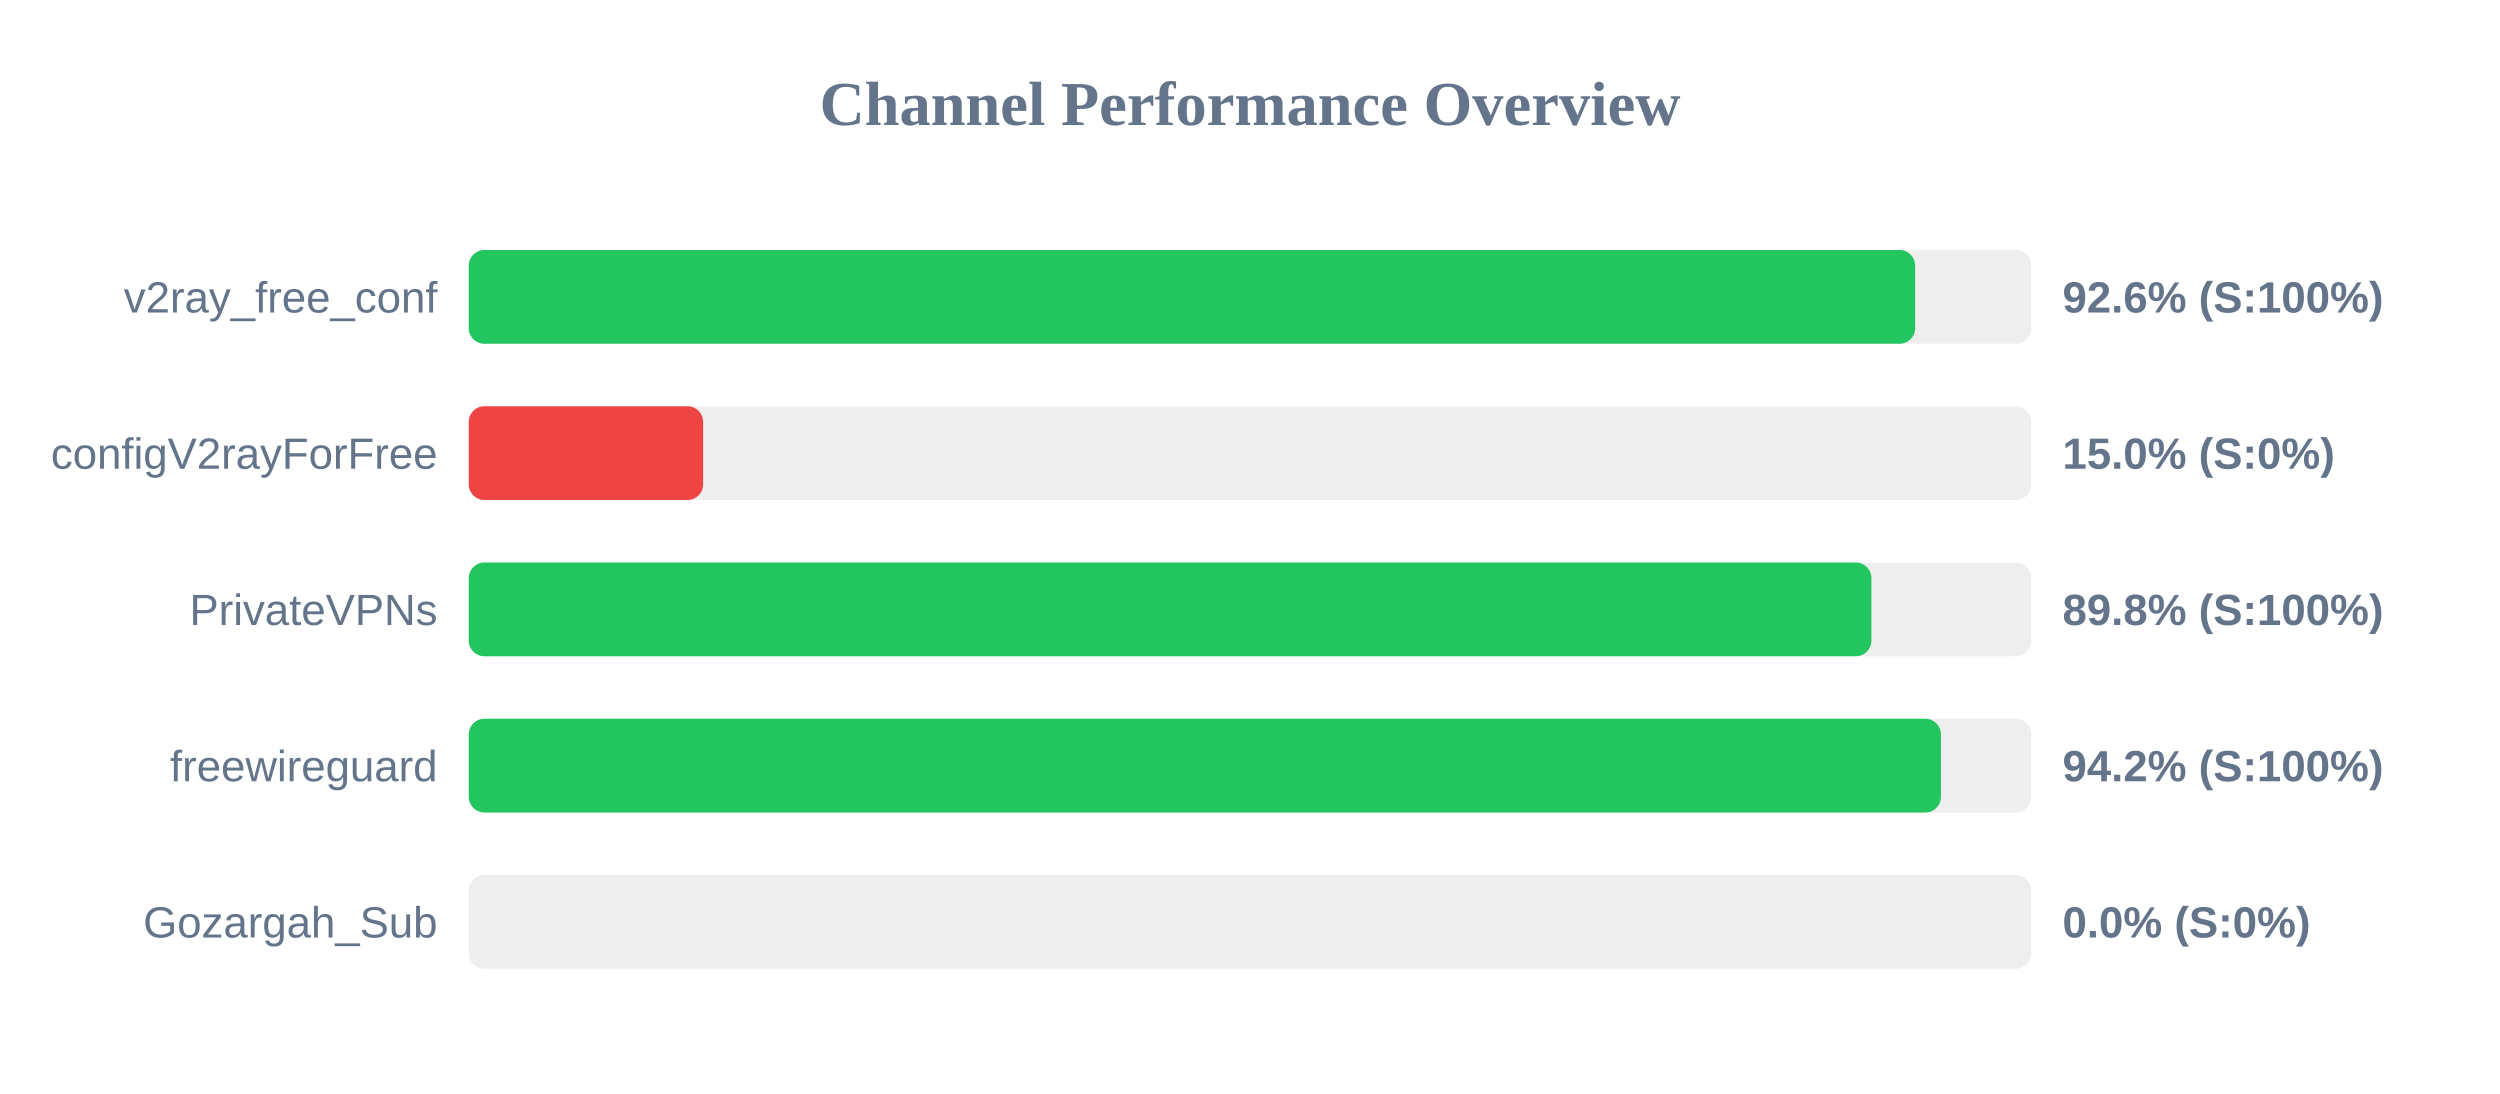
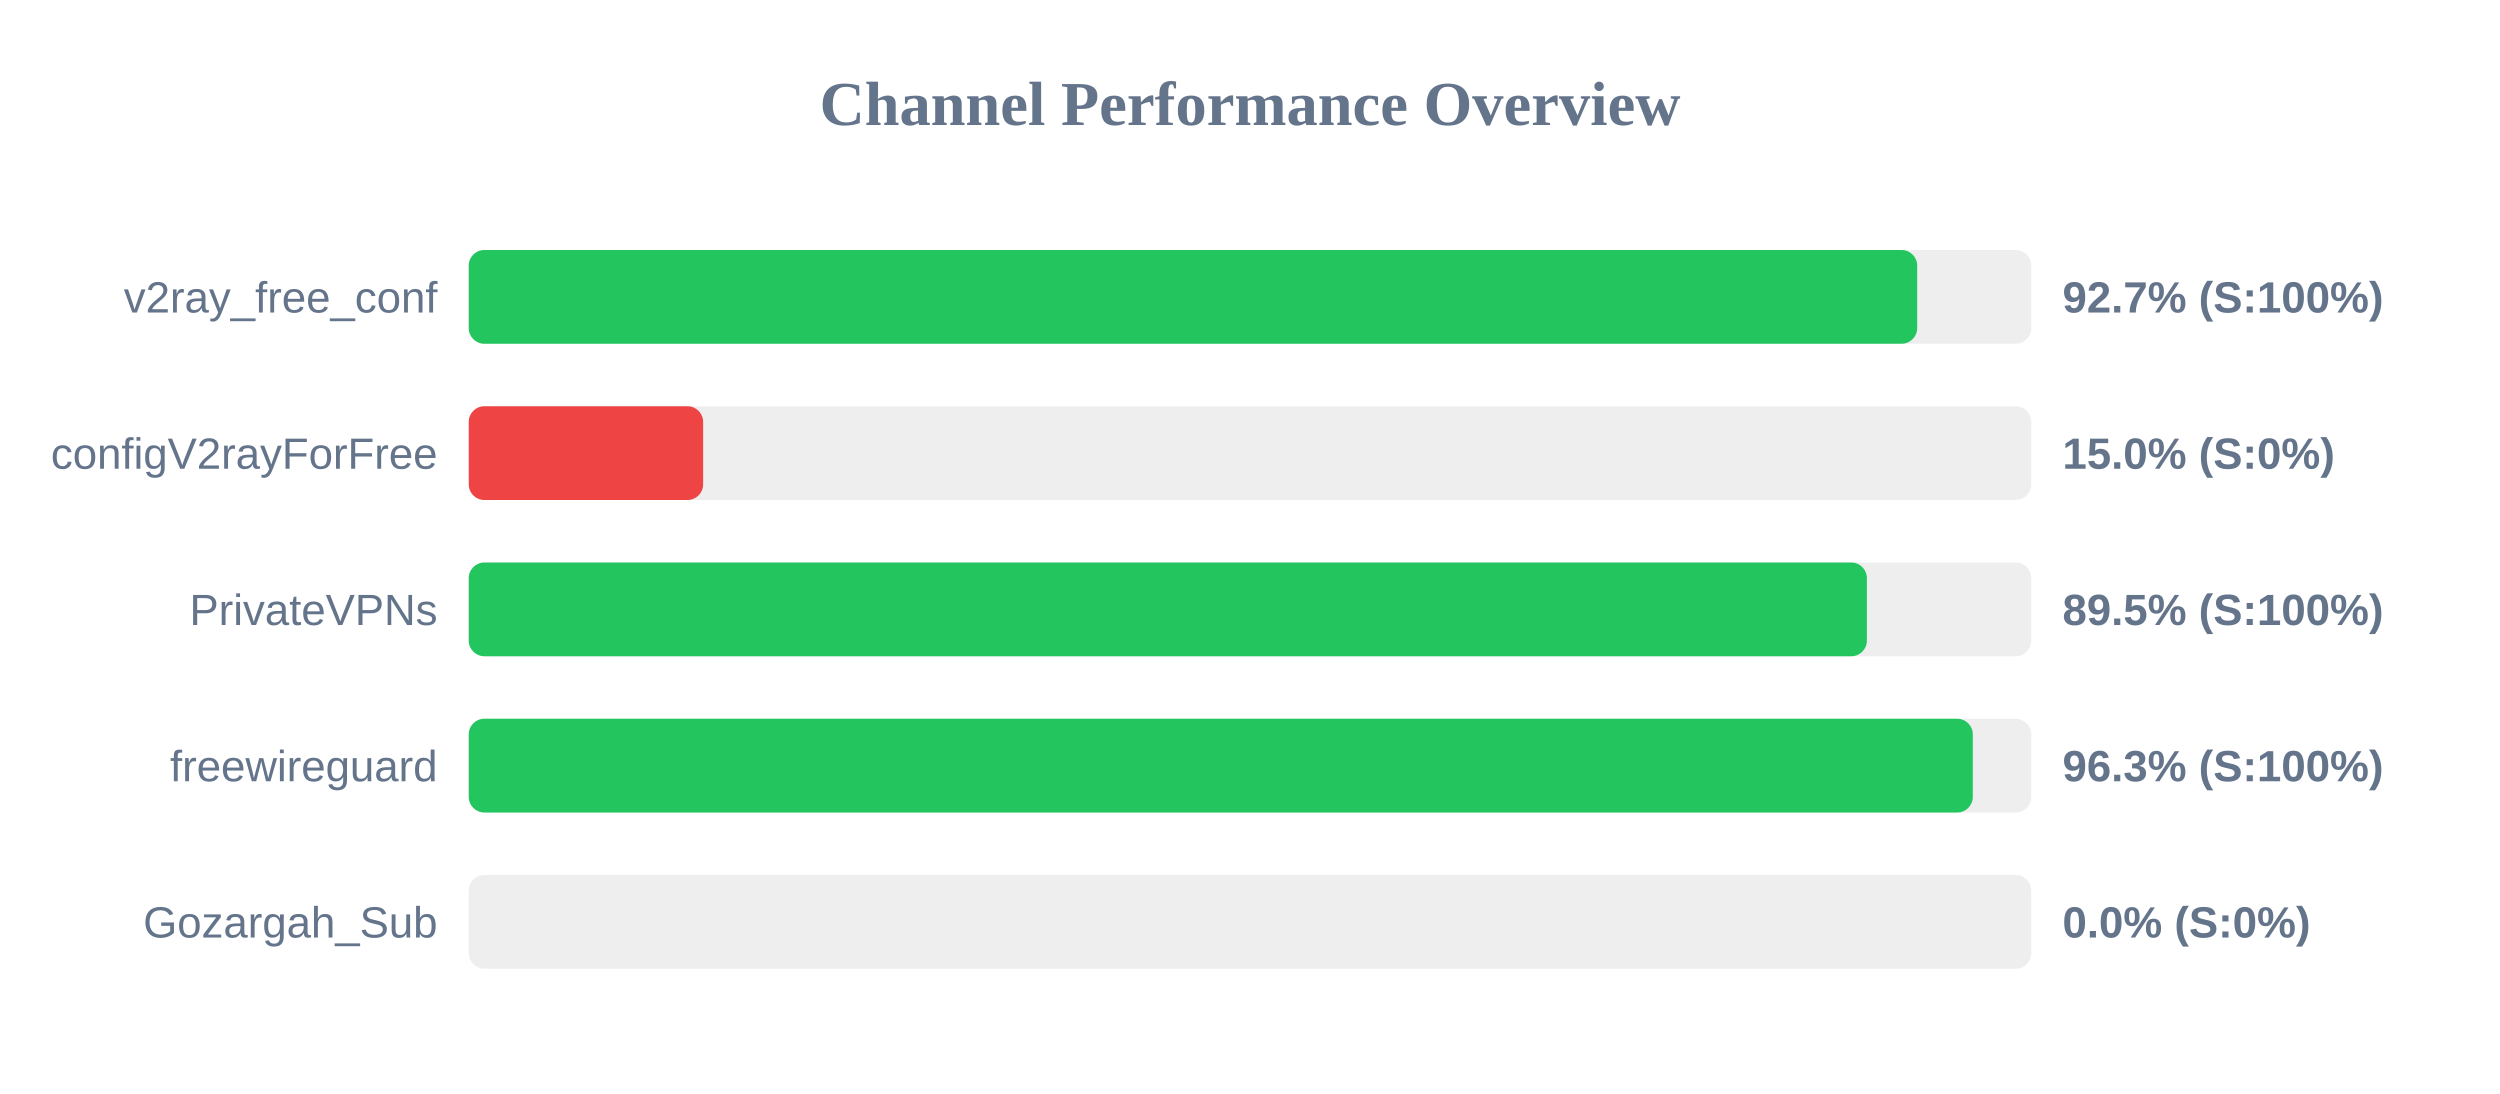
<svg xmlns="http://www.w3.org/2000/svg" width="800" height="350" version="1.1">
  <style>
        .row { font: 14px Arial; fill: #64748b; }
        .score { font: bold 14px Arial; fill: #64748b; }
    </style>
  <text x="400" y="40" text-anchor="middle" font-size="20px" font-weight="bold" fill="#64748b">Channel Performance Overview</text>
  <rect x="150" y="80" width="500" height="30" fill="#eee" rx="5" />
-   <rect x="150" y="80" width="462.85" height="30" fill="#22c55e" rx="5" />
+   <rect x="150" y="80" width="463.5" height="30" fill="#22c55e" rx="5" />
  <text x="140" y="100" text-anchor="end" class="row">v2ray_free_conf</text>
-   <text x="660" y="100" text-anchor="start" class="score">92.6% (S:100%)</text>
+   <text x="660" y="100" text-anchor="start" class="score">92.7% (S:100%)</text>
  <rect x="150" y="130" width="500" height="30" fill="#eee" rx="5" />
  <rect x="150" y="130" width="75.0" height="30" fill="#ef4444" rx="5" />
  <text x="140" y="150" text-anchor="end" class="row">configV2rayForFree</text>
  <text x="660" y="150" text-anchor="start" class="score">15.0% (S:0%)</text>
  <rect x="150" y="180" width="500" height="30" fill="#eee" rx="5" />
-   <rect x="150" y="180" width="448.85" height="30" fill="#22c55e" rx="5" />
+   <rect x="150" y="180" width="447.4" height="30" fill="#22c55e" rx="5" />
  <text x="140" y="200" text-anchor="end" class="row">PrivateVPNs</text>
-   <text x="660" y="200" text-anchor="start" class="score">89.8% (S:100%)</text>
+   <text x="660" y="200" text-anchor="start" class="score">89.5% (S:100%)</text>
  <rect x="150" y="230" width="500" height="30" fill="#eee" rx="5" />
-   <rect x="150" y="230" width="471.1" height="30" fill="#22c55e" rx="5" />
+   <rect x="150" y="230" width="481.3" height="30" fill="#22c55e" rx="5" />
  <text x="140" y="250" text-anchor="end" class="row">freewireguard</text>
-   <text x="660" y="250" text-anchor="start" class="score">94.2% (S:100%)</text>
+   <text x="660" y="250" text-anchor="start" class="score">96.3% (S:100%)</text>
  <rect x="150" y="280" width="500" height="30" fill="#eee" rx="5" />
  <rect x="150" y="280" width="0.0" height="30" fill="#ef4444" rx="5" />
  <text x="140" y="300" text-anchor="end" class="row">Gozargah_Sub</text>
  <text x="660" y="300" text-anchor="start" class="score">0.0% (S:0%)</text>
</svg>
